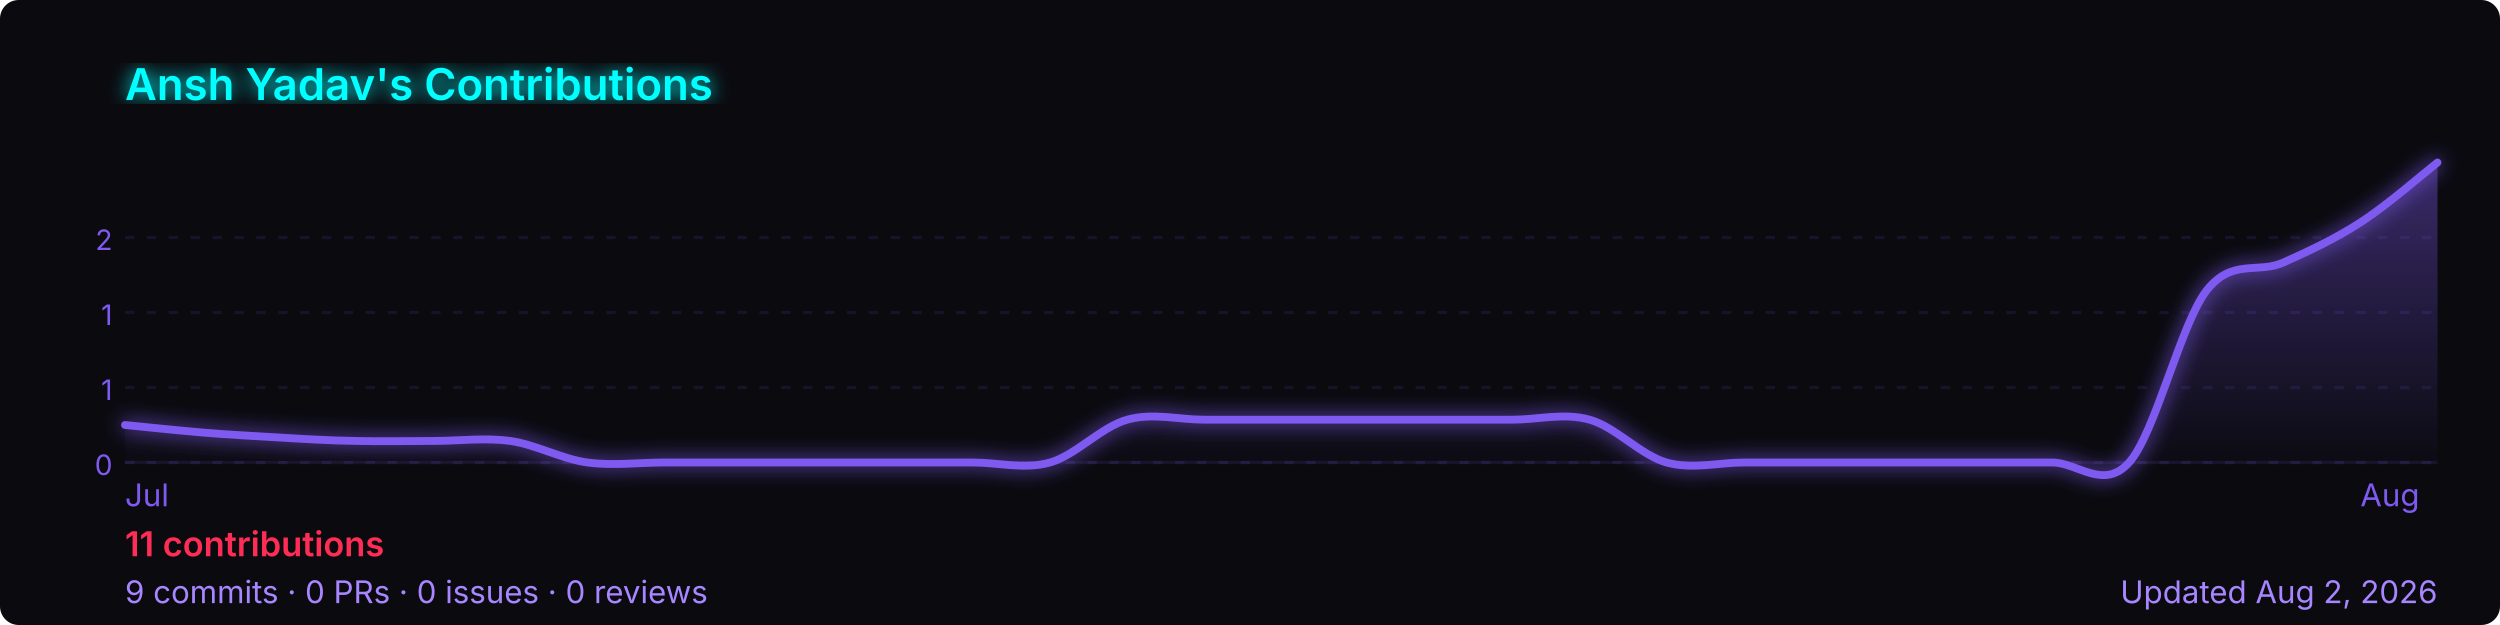
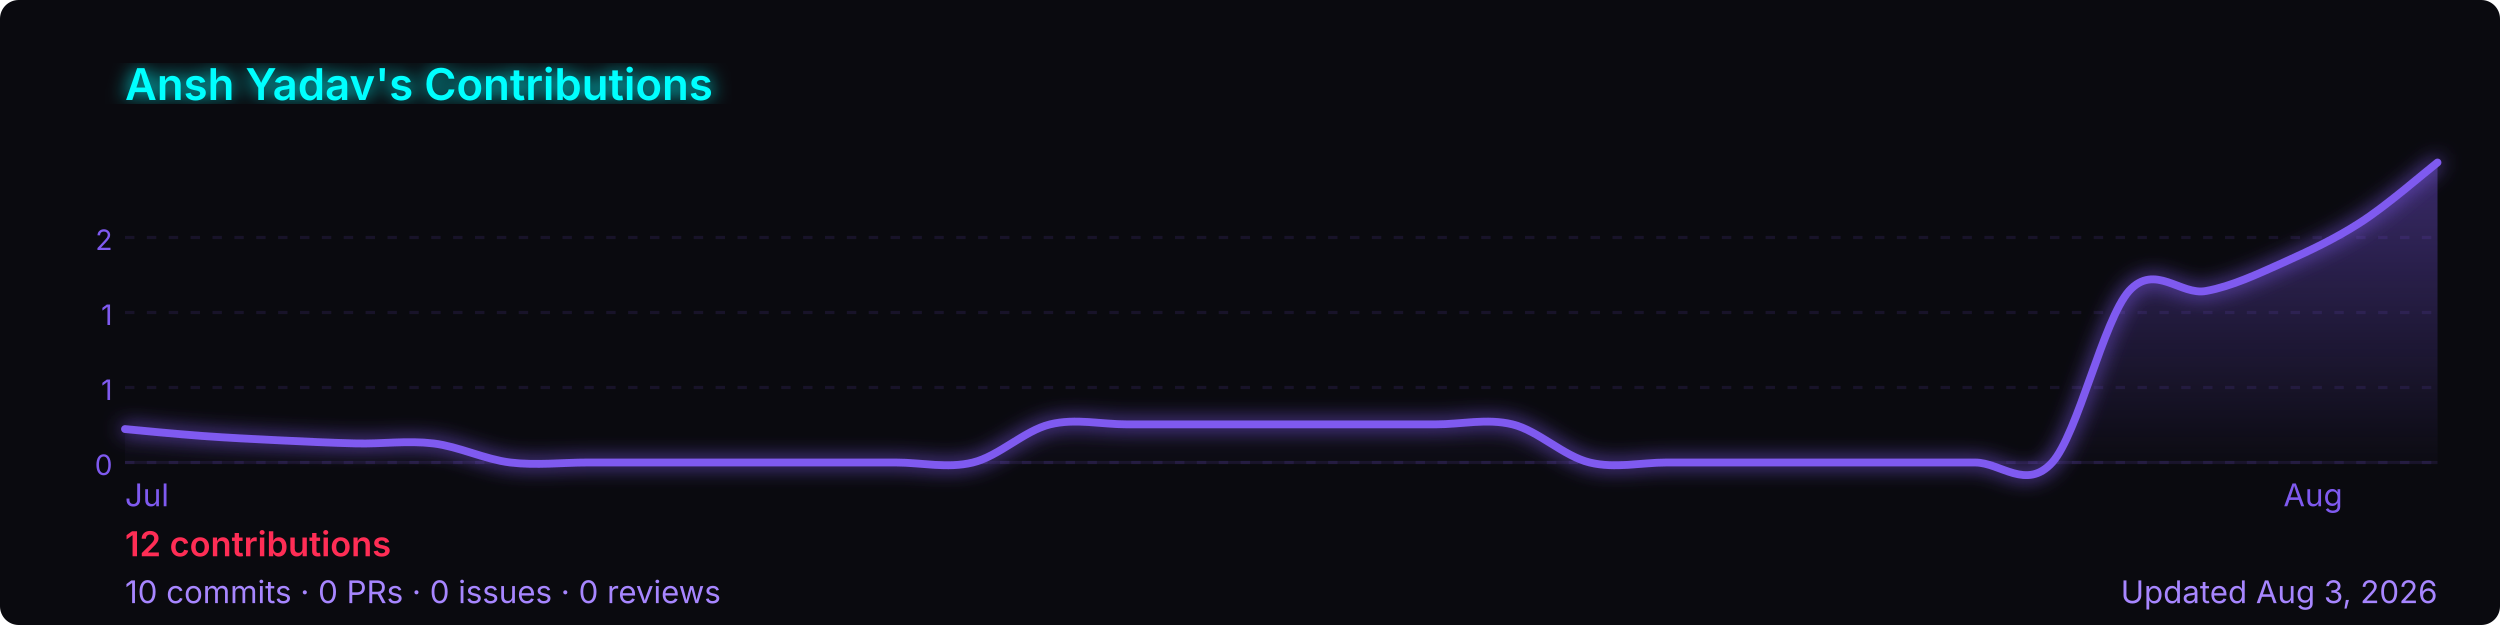
<svg xmlns="http://www.w3.org/2000/svg" width="800" height="200" viewBox="0 0 800 200" role="img" aria-label="Ansh Yadav's GitHub contribution graph">
  <defs>
-     <linearGradient id="area-pm5en" x1="0" y1="0" x2="0" y2="1">
+     <linearGradient id="area-pw0ng" x1="0" y1="0" x2="0" y2="1">
      <stop offset="0%" stop-color="rgba(127,90,240,0.4)" />
      <stop offset="100%" stop-color="rgba(127,90,240,0)" />
    </linearGradient>
-     <filter id="glow-pm5en">
+     <filter id="glow-pw0ng">
      <feGaussianBlur stdDeviation="3" result="blur" />
      <feMerge>
        <feMergeNode in="blur" />
        <feMergeNode in="SourceGraphic" />
      </feMerge>
    </filter>
  </defs>
  <rect width="800" height="200" rx="6" fill="#0a0a0f" />
-   <text x="40" y="32" font-size="14" font-weight="600" fill="#00ffff" font-family="-apple-system,BlinkMacSystemFont,'Segoe UI',sans-serif" filter="url(#glow-pm5en)">
+   <text x="40" y="32" font-size="14" font-weight="600" fill="#00ffff" font-family="-apple-system,BlinkMacSystemFont,'Segoe UI',sans-serif" filter="url(#glow-pw0ng)">
    Ansh Yadav's Contributions
  </text>
  <line x1="40" y1="76.0" x2="780" y2="76.0" stroke="rgba(127,90,240,0.12)" stroke-width="1" stroke-dasharray="3,4" />
  <text x="36" y="80.0" font-size="9" fill="#7f5af0" font-family="-apple-system,BlinkMacSystemFont,'Segoe UI',sans-serif" text-anchor="end">2</text>
  <line x1="40" y1="100.0" x2="780" y2="100.0" stroke="rgba(127,90,240,0.12)" stroke-width="1" stroke-dasharray="3,4" />
  <text x="36" y="104.0" font-size="9" fill="#7f5af0" font-family="-apple-system,BlinkMacSystemFont,'Segoe UI',sans-serif" text-anchor="end">1</text>
  <line x1="40" y1="124.0" x2="780" y2="124.0" stroke="rgba(127,90,240,0.12)" stroke-width="1" stroke-dasharray="3,4" />
  <text x="36" y="128.0" font-size="9" fill="#7f5af0" font-family="-apple-system,BlinkMacSystemFont,'Segoe UI',sans-serif" text-anchor="end">1</text>
  <line x1="40" y1="148.0" x2="780" y2="148.0" stroke="rgba(127,90,240,0.12)" stroke-width="1" stroke-dasharray="3,4" />
  <text x="36" y="152.0" font-size="9" fill="#7f5af0" font-family="-apple-system,BlinkMacSystemFont,'Segoe UI',sans-serif" text-anchor="end">0</text>
  <line x1="40" y1="148" x2="780" y2="148" stroke="rgba(127,90,240,0.12)" stroke-width="1" />
-   <path d="M 40.0,136.0 C 44.1,136.4 56.4,137.7 64.7,138.4 C 72.9,139.1 81.1,139.5 89.3,140.0 C 97.6,140.5 105.8,141.0 114.0,141.1 C 122.2,141.3 130.4,141.1 138.7,141.1 C 146.9,141.1 155.1,140.0 163.3,141.1 C 171.6,142.3 179.8,146.9 188.0,148.0 C 196.2,149.1 204.4,148.0 212.7,148.0 C 220.9,148.0 229.1,148.0 237.3,148.0 C 245.6,148.0 253.8,148.0 262.0,148.0 C 270.2,148.0 278.4,148.0 286.7,148.0 C 294.9,148.0 303.1,148.0 311.3,148.0 C 319.6,148.0 327.8,150.3 336.0,148.0 C 344.2,145.7 352.4,136.6 360.7,134.3 C 368.9,132.0 377.1,134.3 385.3,134.3 C 393.6,134.3 401.8,134.3 410.0,134.3 C 418.2,134.3 426.4,134.3 434.7,134.3 C 442.9,134.3 451.1,134.3 459.3,134.3 C 467.6,134.3 475.8,134.3 484.0,134.3 C 492.2,134.3 500.4,132.0 508.7,134.3 C 516.9,136.6 525.1,145.7 533.3,148.0 C 541.6,150.3 549.8,148.0 558.0,148.0 C 566.2,148.0 574.4,148.0 582.7,148.0 C 590.9,148.0 599.1,148.0 607.3,148.0 C 615.6,148.0 623.8,148.0 632.0,148.0 C 640.2,148.0 648.4,148.0 656.7,148.0 C 664.9,148.0 673.1,157.1 681.3,148.0 C 689.6,138.9 697.8,103.8 706.0,93.1 C 714.2,82.5 722.4,87.7 730.7,84.0 C 738.9,80.3 747.1,76.5 755.3,71.2 C 763.6,65.9 775.9,55.2 780.0,52.0 L 780.0,148 L 40.0,148 Z" fill="url(#area-pm5en)" />
-   <path d="M 40.0,136.0 C 44.1,136.4 56.4,137.7 64.7,138.4 C 72.9,139.1 81.1,139.5 89.3,140.0 C 97.6,140.5 105.8,141.0 114.0,141.1 C 122.2,141.3 130.4,141.1 138.7,141.1 C 146.9,141.1 155.1,140.0 163.3,141.1 C 171.6,142.3 179.8,146.9 188.0,148.0 C 196.2,149.1 204.4,148.0 212.7,148.0 C 220.9,148.0 229.1,148.0 237.3,148.0 C 245.6,148.0 253.8,148.0 262.0,148.0 C 270.2,148.0 278.4,148.0 286.7,148.0 C 294.9,148.0 303.1,148.0 311.3,148.0 C 319.6,148.0 327.8,150.3 336.0,148.0 C 344.2,145.7 352.4,136.6 360.7,134.3 C 368.9,132.0 377.1,134.3 385.3,134.3 C 393.6,134.3 401.8,134.3 410.0,134.3 C 418.2,134.3 426.4,134.3 434.7,134.3 C 442.9,134.3 451.1,134.3 459.3,134.3 C 467.6,134.3 475.8,134.3 484.0,134.3 C 492.2,134.3 500.4,132.0 508.7,134.3 C 516.9,136.6 525.1,145.7 533.3,148.0 C 541.6,150.3 549.8,148.0 558.0,148.0 C 566.2,148.0 574.4,148.0 582.7,148.0 C 590.9,148.0 599.1,148.0 607.3,148.0 C 615.6,148.0 623.8,148.0 632.0,148.0 C 640.2,148.0 648.4,148.0 656.7,148.0 C 664.9,148.0 673.1,157.1 681.3,148.0 C 689.6,138.9 697.8,103.8 706.0,93.1 C 714.2,82.5 722.4,87.7 730.7,84.0 C 738.9,80.3 747.1,76.5 755.3,71.2 C 763.6,65.9 775.9,55.2 780.0,52.0" fill="none" stroke="#7f5af0" stroke-width="2.5" stroke-linejoin="round" stroke-linecap="round" filter="url(#glow-pm5en)" />
+   <path d="M 40.0,137.3 C 44.1,137.7 56.4,138.9 64.7,139.5 C 72.9,140.1 81.1,140.5 89.3,140.9 C 97.6,141.3 105.8,141.7 114.0,141.9 C 122.2,142.1 130.4,140.9 138.7,141.9 C 146.9,142.9 155.1,147.0 163.3,148.0 C 171.6,149.0 179.8,148.0 188.0,148.0 C 196.2,148.0 204.4,148.0 212.7,148.0 C 220.9,148.0 229.1,148.0 237.3,148.0 C 245.6,148.0 253.8,148.0 262.0,148.0 C 270.2,148.0 278.4,148.0 286.7,148.0 C 294.9,148.0 303.1,150.0 311.3,148.0 C 319.6,146.0 327.8,137.8 336.0,135.8 C 344.2,133.8 352.4,135.8 360.7,135.8 C 368.9,135.8 377.1,135.8 385.3,135.8 C 393.6,135.8 401.8,135.8 410.0,135.8 C 418.2,135.8 426.4,135.8 434.7,135.8 C 442.9,135.8 451.1,135.8 459.3,135.8 C 467.6,135.8 475.8,133.8 484.0,135.8 C 492.2,137.8 500.4,146.0 508.7,148.0 C 516.9,150.0 525.1,148.0 533.3,148.0 C 541.6,148.0 549.8,148.0 558.0,148.0 C 566.2,148.0 574.4,148.0 582.7,148.0 C 590.9,148.0 599.1,148.0 607.3,148.0 C 615.6,148.0 623.8,148.0 632.0,148.0 C 640.2,148.0 648.4,157.1 656.7,148.0 C 664.9,138.9 673.1,102.3 681.3,93.1 C 689.6,84.0 697.8,94.7 706.0,93.1 C 714.2,91.6 722.4,87.7 730.7,84.0 C 738.9,80.3 747.1,76.5 755.3,71.2 C 763.6,65.9 775.9,55.2 780.0,52.0 L 780.0,148 L 40.0,148 Z" fill="url(#area-pw0ng)" />
+   <path d="M 40.0,137.3 C 44.1,137.7 56.4,138.9 64.7,139.5 C 72.9,140.1 81.1,140.5 89.3,140.9 C 97.6,141.3 105.8,141.7 114.0,141.9 C 122.2,142.1 130.4,140.9 138.7,141.9 C 146.9,142.9 155.1,147.0 163.3,148.0 C 171.6,149.0 179.8,148.0 188.0,148.0 C 196.2,148.0 204.4,148.0 212.7,148.0 C 220.9,148.0 229.1,148.0 237.3,148.0 C 245.6,148.0 253.8,148.0 262.0,148.0 C 270.2,148.0 278.4,148.0 286.7,148.0 C 294.9,148.0 303.1,150.0 311.3,148.0 C 319.6,146.0 327.8,137.8 336.0,135.8 C 344.2,133.8 352.4,135.8 360.7,135.8 C 368.9,135.8 377.1,135.8 385.3,135.8 C 393.6,135.8 401.8,135.8 410.0,135.8 C 418.2,135.8 426.4,135.8 434.7,135.8 C 442.9,135.8 451.1,135.8 459.3,135.8 C 467.6,135.8 475.8,133.8 484.0,135.8 C 492.2,137.8 500.4,146.0 508.7,148.0 C 516.9,150.0 525.1,148.0 533.3,148.0 C 541.6,148.0 549.8,148.0 558.0,148.0 C 566.2,148.0 574.4,148.0 582.7,148.0 C 590.9,148.0 599.1,148.0 607.3,148.0 C 615.6,148.0 623.8,148.0 632.0,148.0 C 640.2,148.0 648.4,157.1 656.7,148.0 C 664.9,138.9 673.1,102.3 681.3,93.1 C 689.6,84.0 697.8,94.7 706.0,93.1 C 714.2,91.6 722.4,87.7 730.7,84.0 C 738.9,80.3 747.1,76.5 755.3,71.2 C 763.6,65.9 775.9,55.2 780.0,52.0" fill="none" stroke="#7f5af0" stroke-width="2.5" stroke-linejoin="round" stroke-linecap="round" filter="url(#glow-pw0ng)" />
  <text x="40.0" y="162" font-size="10" fill="#7f5af0" font-family="-apple-system,BlinkMacSystemFont,'Segoe UI',sans-serif">Jul</text>
-   <text x="755.3" y="162" font-size="10" fill="#7f5af0" font-family="-apple-system,BlinkMacSystemFont,'Segoe UI',sans-serif">Aug</text>
+   <text x="730.7" y="162" font-size="10" fill="#7f5af0" font-family="-apple-system,BlinkMacSystemFont,'Segoe UI',sans-serif">Aug</text>
  <text x="40" y="178" font-size="11" font-weight="600" fill="#ff2d55" font-family="-apple-system,BlinkMacSystemFont,'Segoe UI',sans-serif">
-     11 contributions
+     12 contributions
  </text>
  <text x="40" y="193" font-size="10" fill="#a786ff" font-family="-apple-system,BlinkMacSystemFont,'Segoe UI',sans-serif">
-     9 commits · 0 PRs · 0 issues · 0 reviews
+     10 commits · 0 PRs · 0 issues · 0 reviews
  </text>
  <text x="780" y="193" font-size="10" fill="#a786ff" text-anchor="end" font-family="-apple-system,BlinkMacSystemFont,'Segoe UI',sans-serif">
-     Updated Aug 2, 2026
+     Updated Aug 3, 2026
  </text>
</svg>
